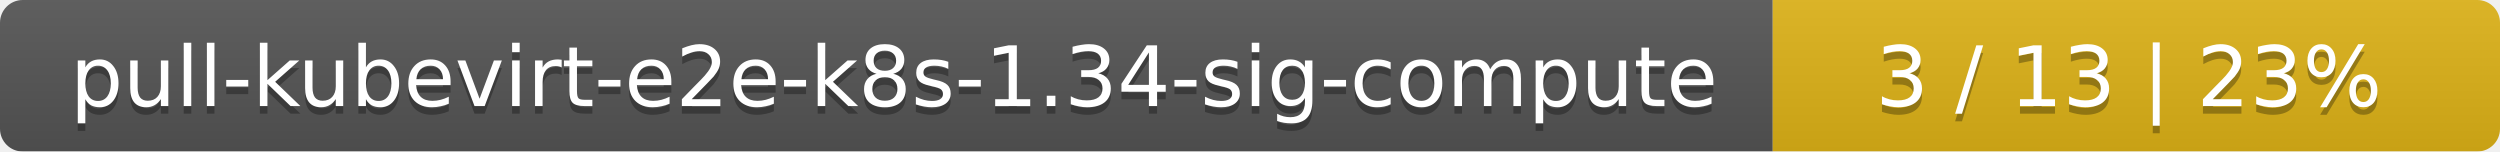
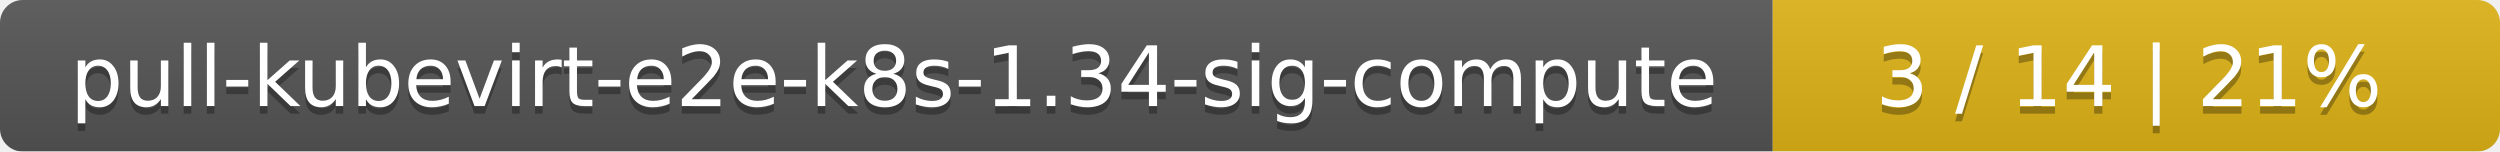
<svg xmlns="http://www.w3.org/2000/svg" width="330" height="20">
  <linearGradient id="smooth" x2="0" y2="100%">
    <stop offset="0" stop-color="#bbb" stop-opacity=".1" />
    <stop offset="1" stop-opacity=".1" />
  </linearGradient>
  <mask id="round">
    <rect width="330" height="20" rx="3" fill="#fff" />
  </mask>
  <g mask="url(#round)">
    <rect width="234" height="20" fill="#555" />
    <rect x="234" width="96" height="20" fill="#dfb317" />
    <rect width="330" height="20" fill="url(#smooth)" />
  </g>
  <g fill="#fff" text-anchor="middle" font-family="DejaVu Sans,Verdana,Geneva,sans-serif" font-size="11">
    <text x="118" y="15" fill="#010101" fill-opacity=".3">pull-kubevirt-e2e-k8s-1.34-sig-compute</text>
    <text x="118" y="14">pull-kubevirt-e2e-k8s-1.34-sig-compute</text>
-     <text x="281" y="15" fill="#010101" fill-opacity=".3">3 / 13    |    23%</text>
-     <text x="281" y="14">3 / 13    |    23%</text>
+     <text x="281" y="15" fill="#010101" fill-opacity=".3">3 / 14    |    21%</text>
+     <text x="281" y="14">3 / 14    |    21%</text>
  </g>
</svg>
